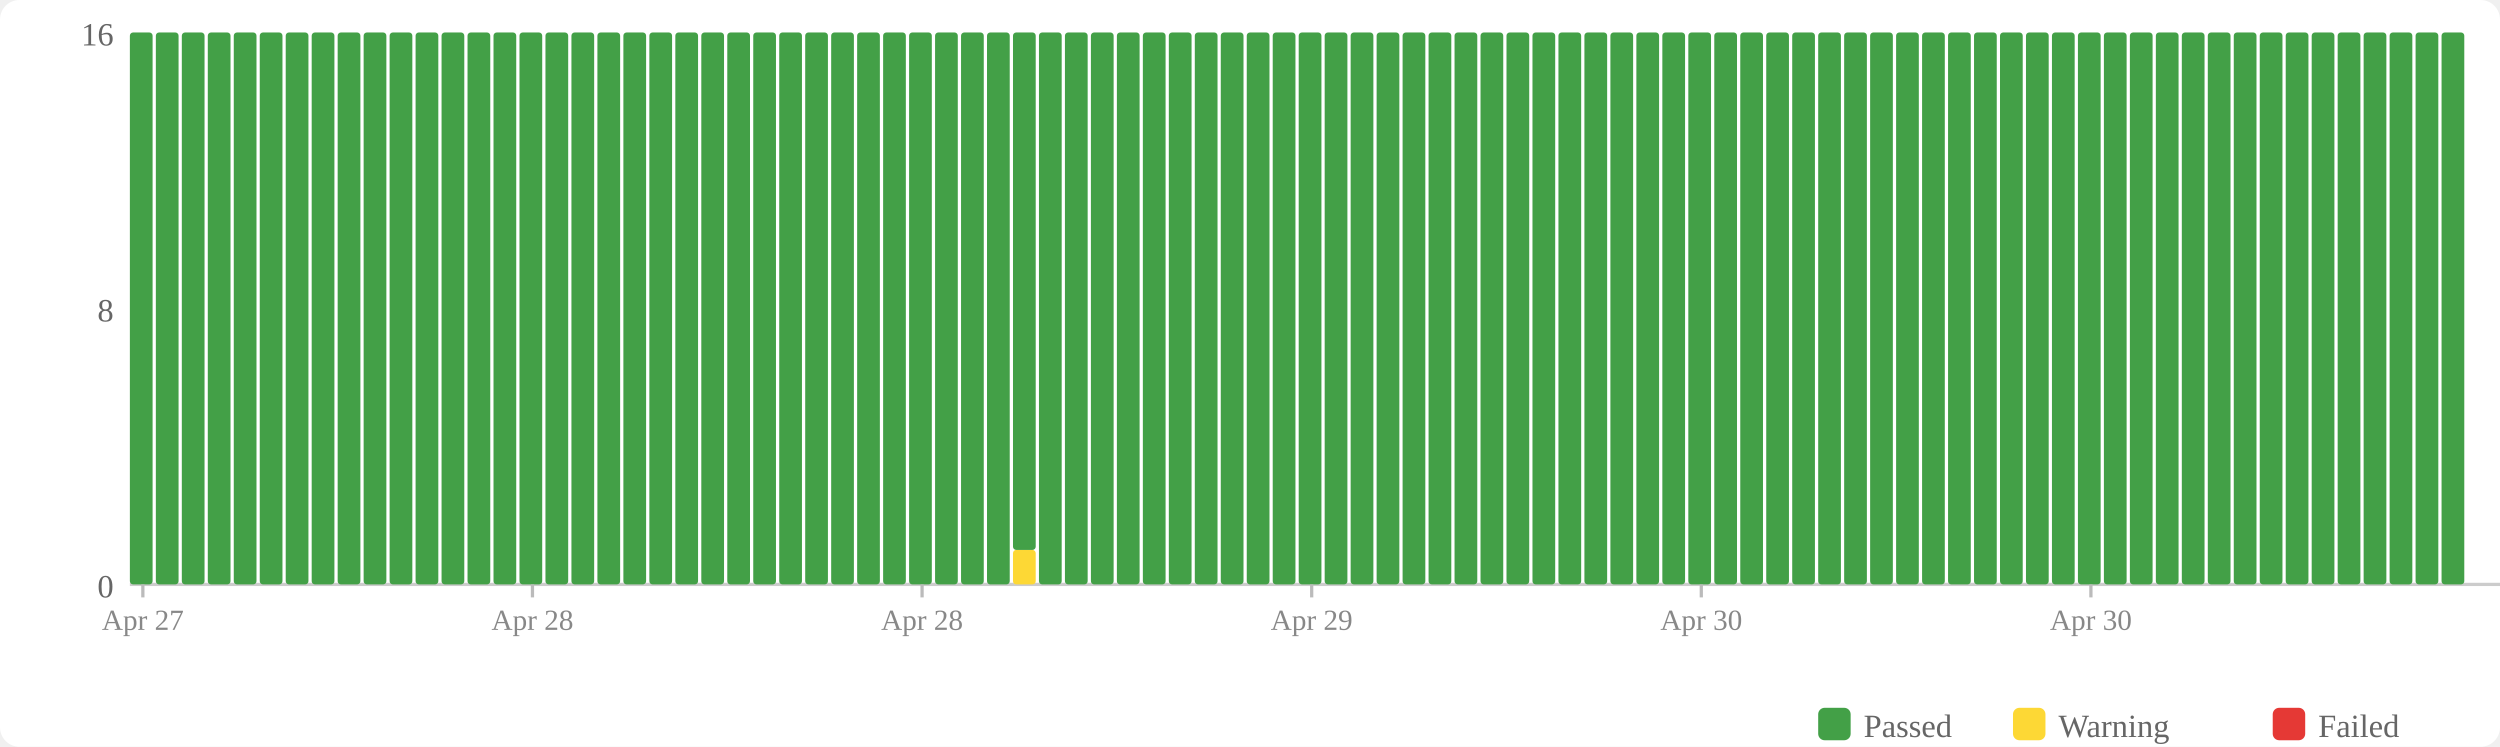
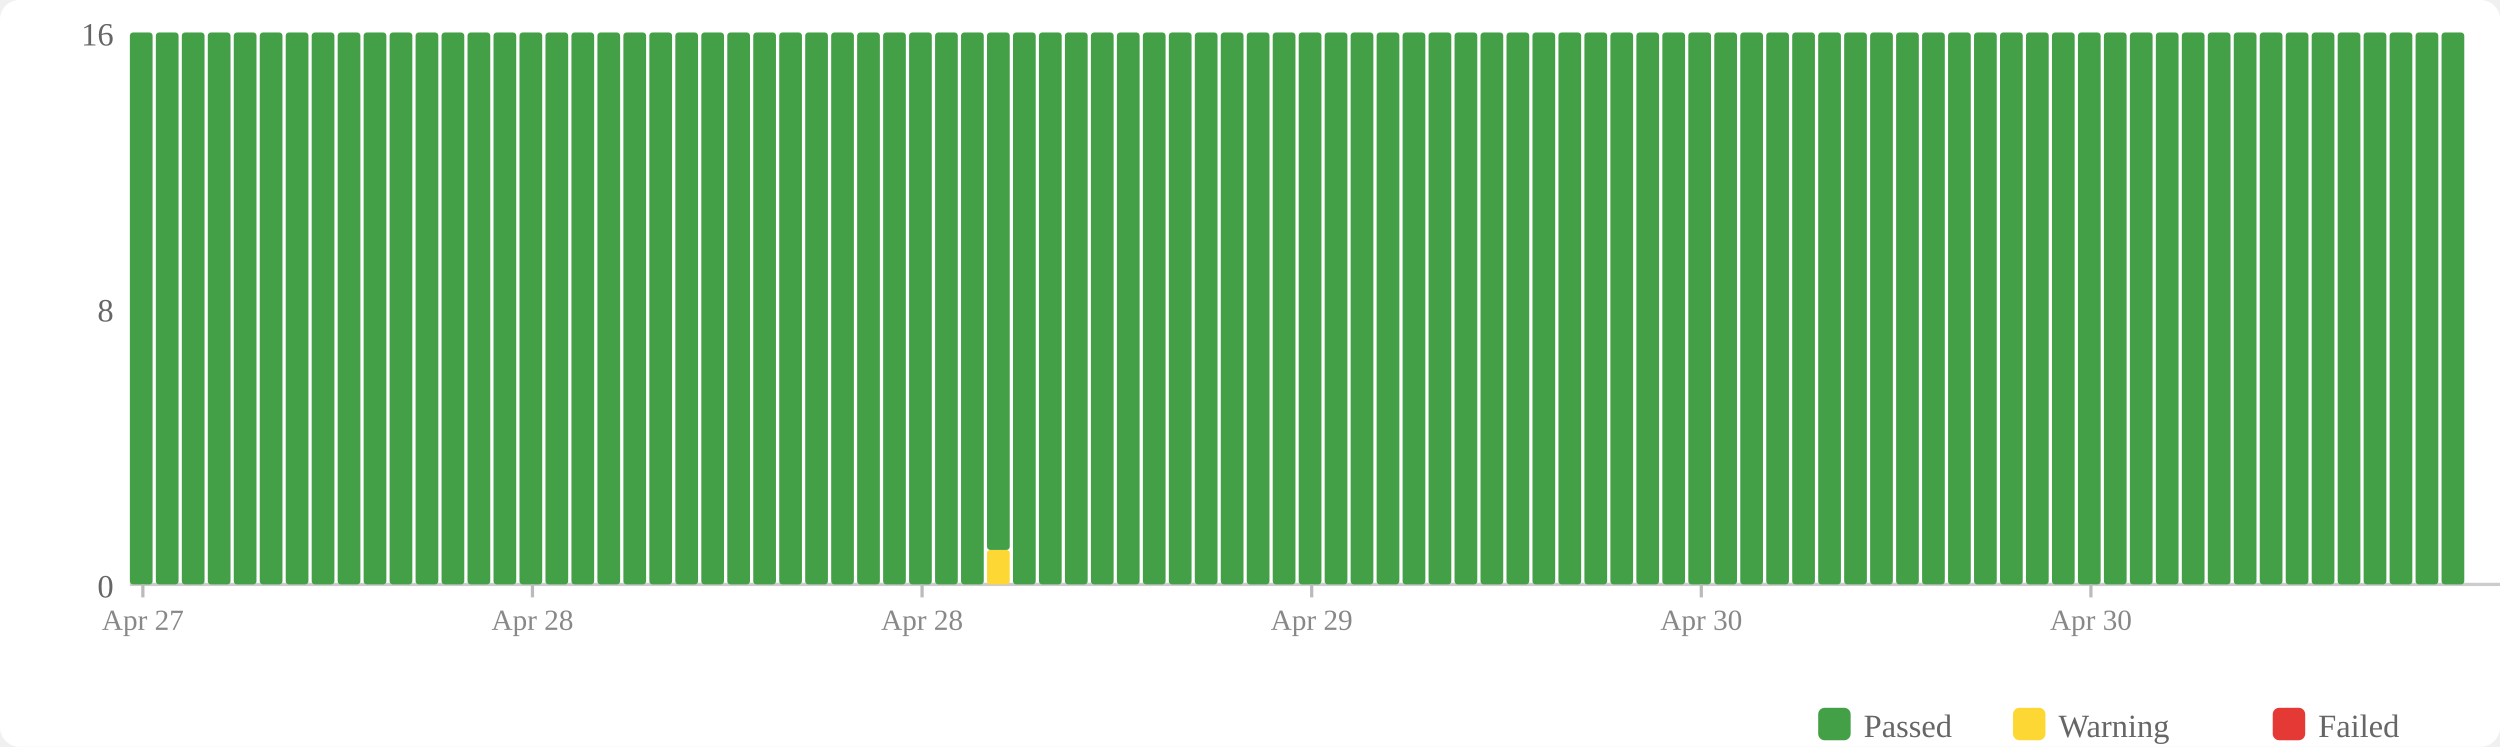
<svg xmlns="http://www.w3.org/2000/svg" width="770" height="230" viewBox="0 0 770 230">
  <rect width="770" height="230" fill="#fff" rx="6" />
  <rect x="560" y="218" width="10" height="10" fill="#43a047" rx="2" />
  <text x="574" y="227" font-size="10" fill="#666">Passed</text>
  <rect x="620" y="218" width="10" height="10" fill="#fdd835" rx="2" />
  <text x="634" y="227" font-size="10" fill="#666">Warning</text>
  <rect x="700" y="218" width="10" height="10" fill="#e53935" rx="2" />
  <text x="714" y="227" font-size="10" fill="#666">Failed</text>
  <text x="35" y="184" text-anchor="end" font-size="10" fill="#666">0</text>
  <text x="35" y="99" text-anchor="end" font-size="10" fill="#666">8</text>
  <text x="35" y="14" text-anchor="end" font-size="10" fill="#666">16</text>
  <line x1="40" y1="180" x2="770" y2="180" stroke="#ccc" stroke-width="1" />
  <rect x="40" y="10" width="7" height="170" fill="#43a047" rx="1" />
  <rect x="48" y="10" width="7" height="170" fill="#43a047" rx="1" />
  <rect x="56" y="10" width="7" height="170" fill="#43a047" rx="1" />
  <rect x="64" y="10" width="7" height="170" fill="#43a047" rx="1" />
  <rect x="72" y="10" width="7" height="170" fill="#43a047" rx="1" />
  <rect x="80" y="10" width="7" height="170" fill="#43a047" rx="1" />
  <rect x="88" y="10" width="7" height="170" fill="#43a047" rx="1" />
  <rect x="96" y="10" width="7" height="170" fill="#43a047" rx="1" />
  <rect x="104" y="10" width="7" height="170" fill="#43a047" rx="1" />
  <rect x="112" y="10" width="7" height="170" fill="#43a047" rx="1" />
  <rect x="120" y="10" width="7" height="170" fill="#43a047" rx="1" />
  <rect x="128" y="10" width="7" height="170" fill="#43a047" rx="1" />
  <rect x="136" y="10" width="7" height="170" fill="#43a047" rx="1" />
  <rect x="144" y="10" width="7" height="170" fill="#43a047" rx="1" />
  <rect x="152" y="10" width="7" height="170" fill="#43a047" rx="1" />
  <rect x="160" y="10" width="7" height="170" fill="#43a047" rx="1" />
  <rect x="168" y="10" width="7" height="170" fill="#43a047" rx="1" />
  <rect x="176" y="10" width="7" height="170" fill="#43a047" rx="1" />
  <rect x="184" y="10" width="7" height="170" fill="#43a047" rx="1" />
  <rect x="192" y="10" width="7" height="170" fill="#43a047" rx="1" />
  <rect x="200" y="10" width="7" height="170" fill="#43a047" rx="1" />
  <rect x="208" y="10" width="7" height="170" fill="#43a047" rx="1" />
  <rect x="216" y="10" width="7" height="170" fill="#43a047" rx="1" />
  <rect x="224" y="10" width="7" height="170" fill="#43a047" rx="1" />
  <rect x="232" y="10" width="7" height="170" fill="#43a047" rx="1" />
  <rect x="240" y="10" width="7" height="170" fill="#43a047" rx="1" />
  <rect x="248" y="10" width="7" height="170" fill="#43a047" rx="1" />
  <rect x="256" y="10" width="7" height="170" fill="#43a047" rx="1" />
  <rect x="264" y="10" width="7" height="170" fill="#43a047" rx="1" />
  <rect x="272" y="10" width="7" height="170" fill="#43a047" rx="1" />
  <rect x="280" y="10" width="7" height="170" fill="#43a047" rx="1" />
  <rect x="288" y="10" width="7" height="170" fill="#43a047" rx="1" />
  <rect x="296" y="10" width="7" height="170" fill="#43a047" rx="1" />
-   <rect x="304" y="10" width="7" height="170" fill="#43a047" rx="1" />
-   <rect x="312" y="169.375" width="7" height="10.625" fill="#fdd835" rx="1" />
-   <rect x="312" y="10" width="7" height="159.375" fill="#43a047" rx="1" />
+   <rect x="304" y="169.375" width="7" height="10.625" fill="#fdd835" rx="1" />
+   <rect x="304" y="10" width="7" height="159.375" fill="#43a047" rx="1" />
+   <rect x="312" y="10" width="7" height="170" fill="#43a047" rx="1" />
  <rect x="320" y="10" width="7" height="170" fill="#43a047" rx="1" />
  <rect x="328" y="10" width="7" height="170" fill="#43a047" rx="1" />
  <rect x="336" y="10" width="7" height="170" fill="#43a047" rx="1" />
  <rect x="344" y="10" width="7" height="170" fill="#43a047" rx="1" />
  <rect x="352" y="10" width="7" height="170" fill="#43a047" rx="1" />
  <rect x="360" y="10" width="7" height="170" fill="#43a047" rx="1" />
  <rect x="368" y="10" width="7" height="170" fill="#43a047" rx="1" />
  <rect x="376" y="10" width="7" height="170" fill="#43a047" rx="1" />
  <rect x="384" y="10" width="7" height="170" fill="#43a047" rx="1" />
  <rect x="392" y="10" width="7" height="170" fill="#43a047" rx="1" />
  <rect x="400" y="10" width="7" height="170" fill="#43a047" rx="1" />
  <rect x="408" y="10" width="7" height="170" fill="#43a047" rx="1" />
  <rect x="416" y="10" width="7" height="170" fill="#43a047" rx="1" />
  <rect x="424" y="10" width="7" height="170" fill="#43a047" rx="1" />
  <rect x="432" y="10" width="7" height="170" fill="#43a047" rx="1" />
  <rect x="440" y="10" width="7" height="170" fill="#43a047" rx="1" />
  <rect x="448" y="10" width="7" height="170" fill="#43a047" rx="1" />
  <rect x="456" y="10" width="7" height="170" fill="#43a047" rx="1" />
  <rect x="464" y="10" width="7" height="170" fill="#43a047" rx="1" />
  <rect x="472" y="10" width="7" height="170" fill="#43a047" rx="1" />
  <rect x="480" y="10" width="7" height="170" fill="#43a047" rx="1" />
  <rect x="488" y="10" width="7" height="170" fill="#43a047" rx="1" />
  <rect x="496" y="10" width="7" height="170" fill="#43a047" rx="1" />
  <rect x="504" y="10" width="7" height="170" fill="#43a047" rx="1" />
  <rect x="512" y="10" width="7" height="170" fill="#43a047" rx="1" />
  <rect x="520" y="10" width="7" height="170" fill="#43a047" rx="1" />
  <rect x="528" y="10" width="7" height="170" fill="#43a047" rx="1" />
  <rect x="536" y="10" width="7" height="170" fill="#43a047" rx="1" />
  <rect x="544" y="10" width="7" height="170" fill="#43a047" rx="1" />
  <rect x="552" y="10" width="7" height="170" fill="#43a047" rx="1" />
  <rect x="560" y="10" width="7" height="170" fill="#43a047" rx="1" />
  <rect x="568" y="10" width="7" height="170" fill="#43a047" rx="1" />
  <rect x="576" y="10" width="7" height="170" fill="#43a047" rx="1" />
  <rect x="584" y="10" width="7" height="170" fill="#43a047" rx="1" />
  <rect x="592" y="10" width="7" height="170" fill="#43a047" rx="1" />
  <rect x="600" y="10" width="7" height="170" fill="#43a047" rx="1" />
  <rect x="608" y="10" width="7" height="170" fill="#43a047" rx="1" />
  <rect x="616" y="10" width="7" height="170" fill="#43a047" rx="1" />
  <rect x="624" y="10" width="7" height="170" fill="#43a047" rx="1" />
  <rect x="632" y="10" width="7" height="170" fill="#43a047" rx="1" />
  <rect x="640" y="10" width="7" height="170" fill="#43a047" rx="1" />
  <rect x="648" y="10" width="7" height="170" fill="#43a047" rx="1" />
  <rect x="656" y="10" width="7" height="170" fill="#43a047" rx="1" />
  <rect x="664" y="10" width="7" height="170" fill="#43a047" rx="1" />
  <rect x="672" y="10" width="7" height="170" fill="#43a047" rx="1" />
  <rect x="680" y="10" width="7" height="170" fill="#43a047" rx="1" />
  <rect x="688" y="10" width="7" height="170" fill="#43a047" rx="1" />
  <rect x="696" y="10" width="7" height="170" fill="#43a047" rx="1" />
  <rect x="704" y="10" width="7" height="170" fill="#43a047" rx="1" />
  <rect x="712" y="10" width="7" height="170" fill="#43a047" rx="1" />
  <rect x="720" y="10" width="7" height="170" fill="#43a047" rx="1" />
  <rect x="728" y="10" width="7" height="170" fill="#43a047" rx="1" />
  <rect x="736" y="10" width="7" height="170" fill="#43a047" rx="1" />
  <rect x="744" y="10" width="7" height="170" fill="#43a047" rx="1" />
  <rect x="752" y="10" width="7" height="170" fill="#43a047" rx="1" />
  <line x1="44.0" y1="180" x2="44.0" y2="184" stroke="#bbb" stroke-width="1" />
  <text x="44.0" y="194" text-anchor="middle" font-size="9" fill="#888">Apr 27</text>
  <line x1="164.0" y1="180" x2="164.0" y2="184" stroke="#bbb" stroke-width="1" />
  <text x="164.0" y="194" text-anchor="middle" font-size="9" fill="#888">Apr 28</text>
  <line x1="284.0" y1="180" x2="284.0" y2="184" stroke="#bbb" stroke-width="1" />
  <text x="284.0" y="194" text-anchor="middle" font-size="9" fill="#888">Apr 28</text>
  <line x1="404.0" y1="180" x2="404.0" y2="184" stroke="#bbb" stroke-width="1" />
  <text x="404.0" y="194" text-anchor="middle" font-size="9" fill="#888">Apr 29</text>
  <line x1="524.0" y1="180" x2="524.0" y2="184" stroke="#bbb" stroke-width="1" />
  <text x="524.0" y="194" text-anchor="middle" font-size="9" fill="#888">Apr 30</text>
  <line x1="644.0" y1="180" x2="644.0" y2="184" stroke="#bbb" stroke-width="1" />
  <text x="644.0" y="194" text-anchor="middle" font-size="9" fill="#888">Apr 30</text>
</svg>
